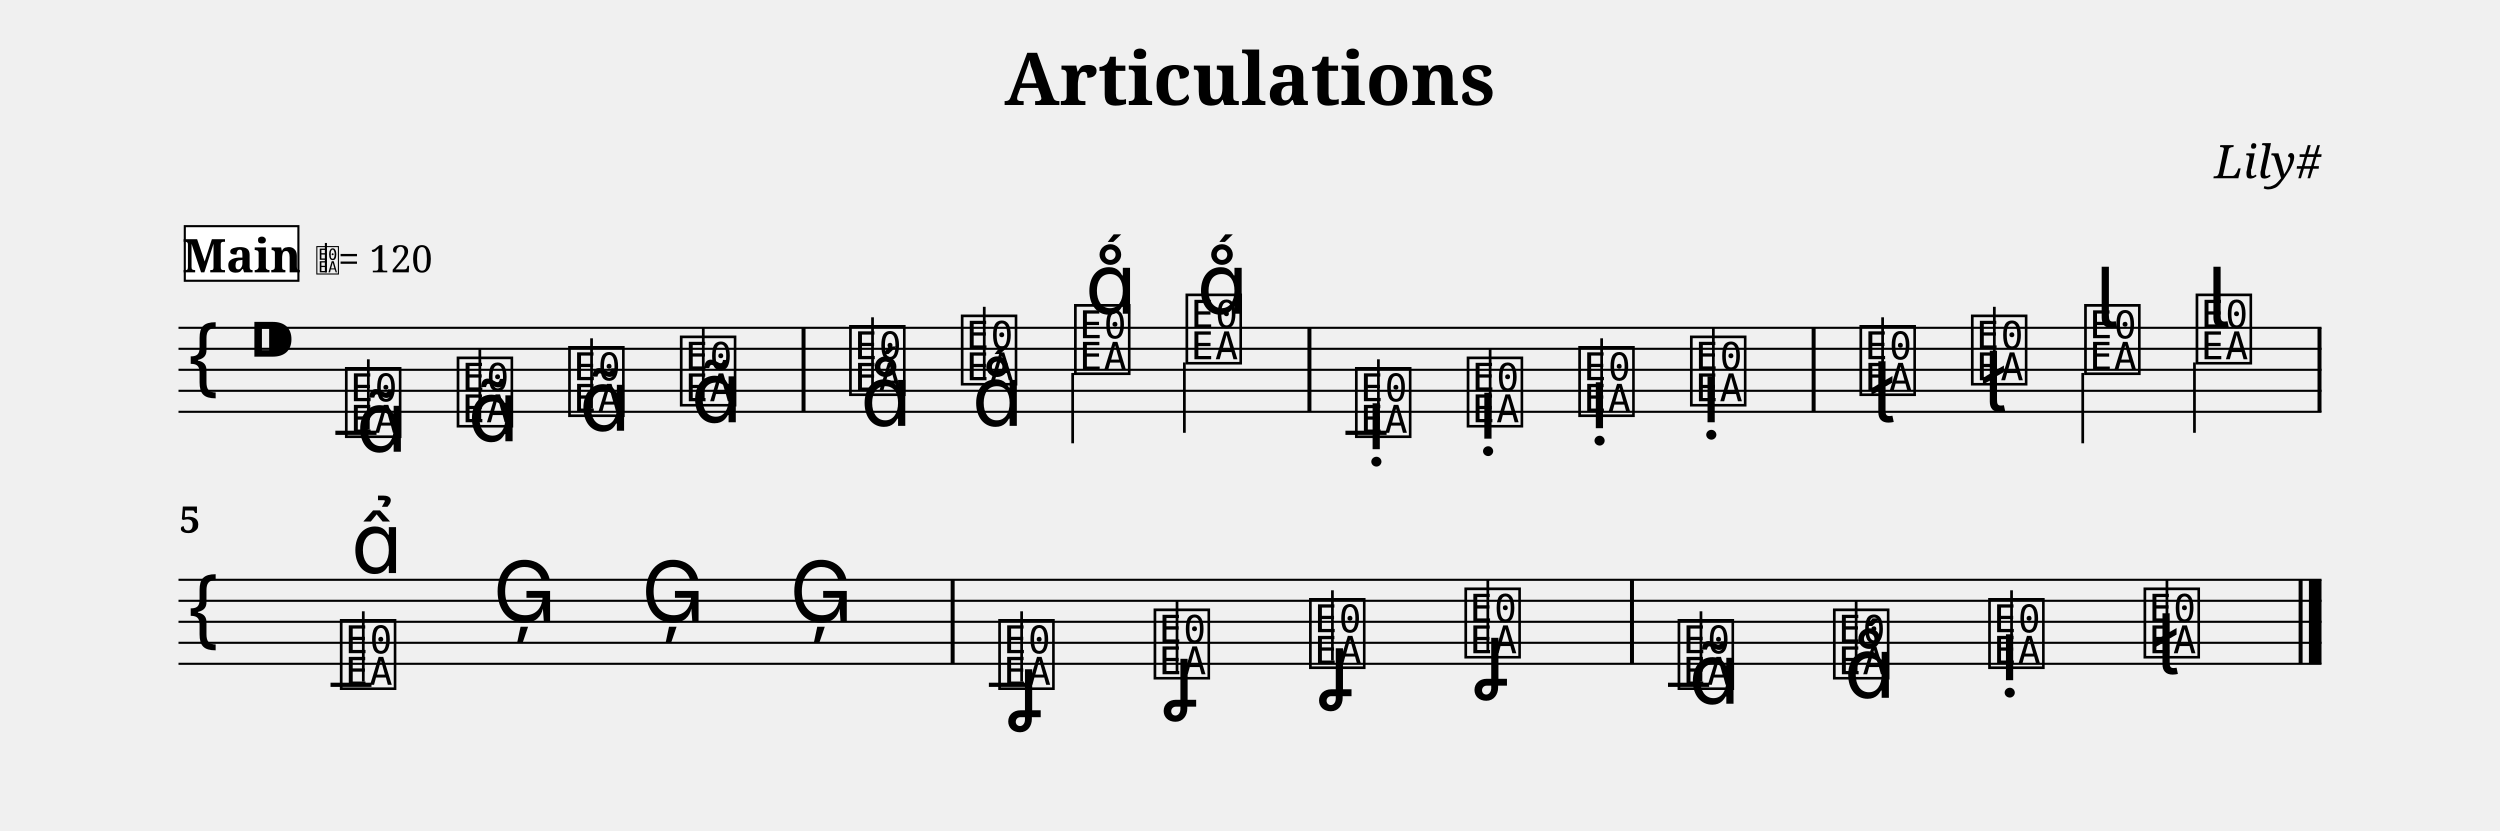
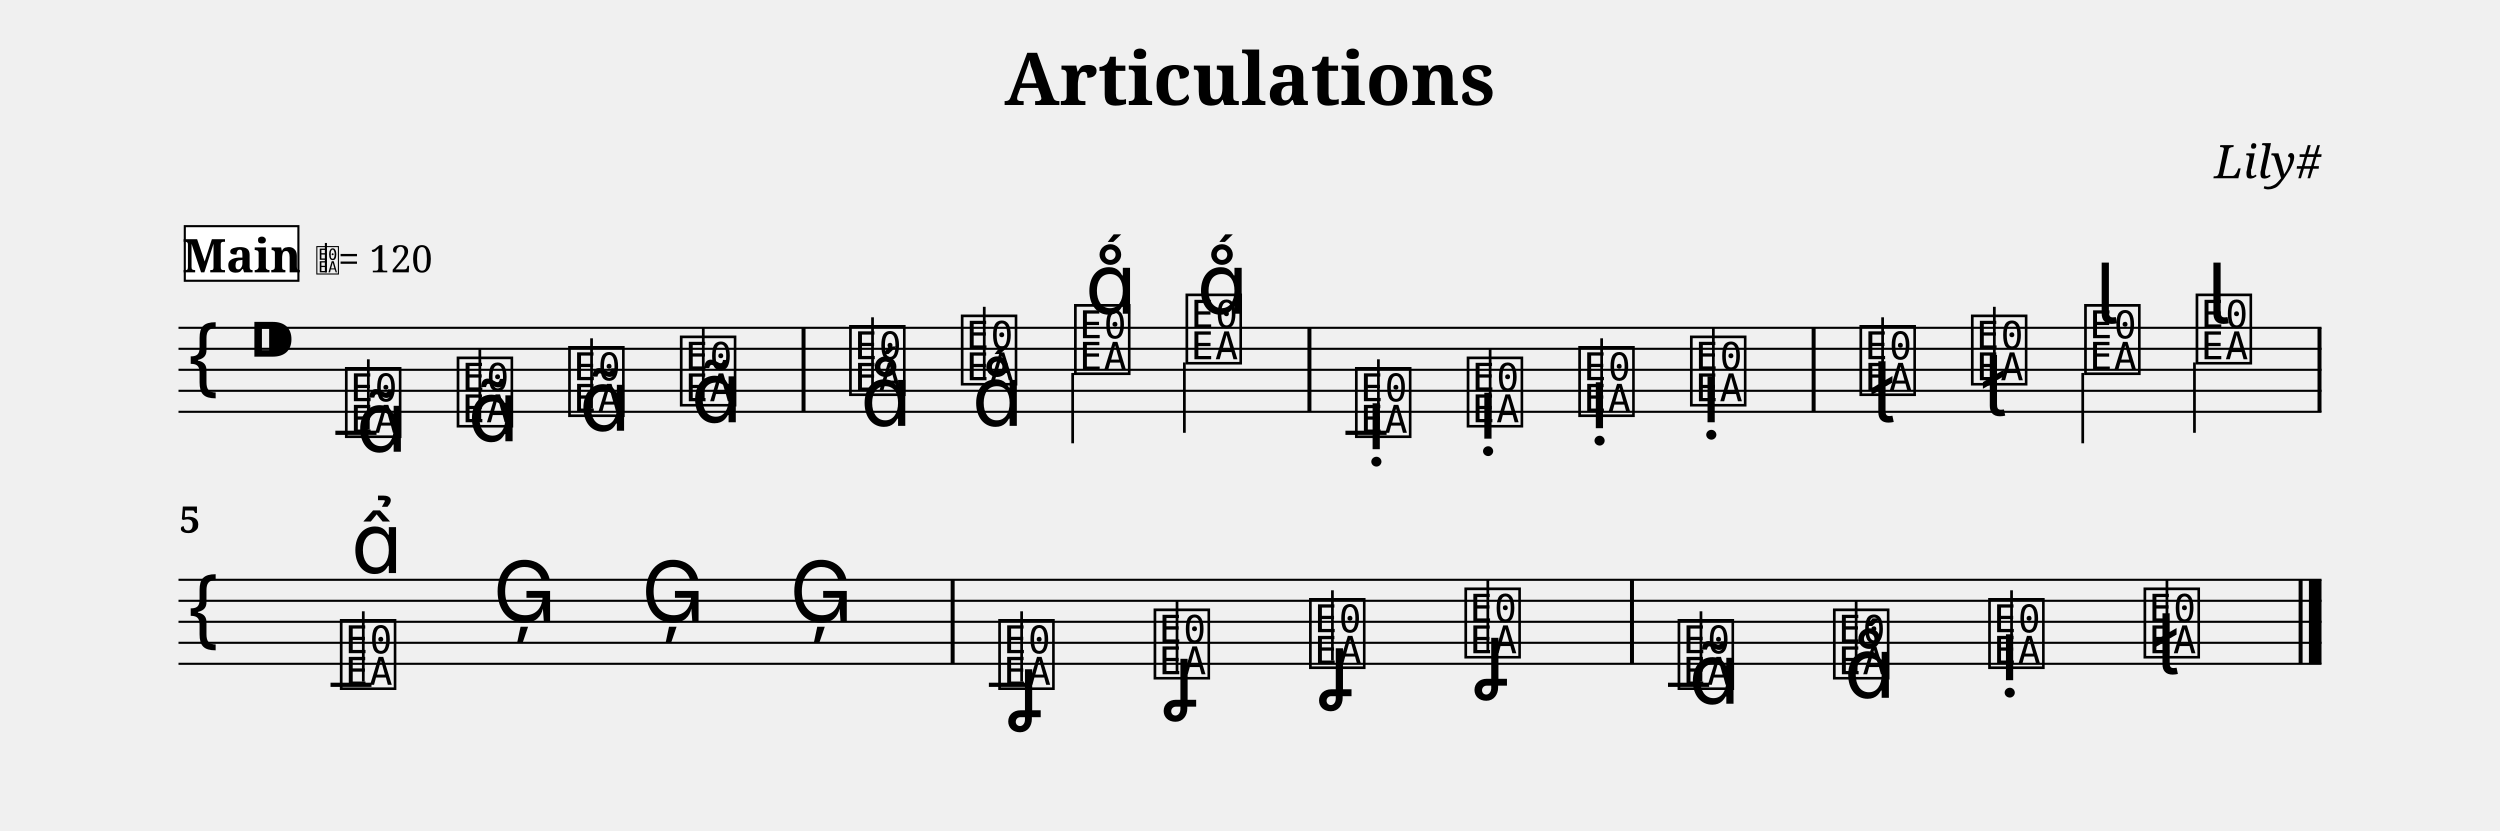
<svg xmlns="http://www.w3.org/2000/svg" width="1190.5" height="395.6" viewBox="0 0 119.05 39.56" font-family="serif">
  <style>
  @font-face { font-family: 'Emmentaler'; src: local('Emmentaler'); }
  .music { font-family: 'Emmentaler', serif; }
</style>
  <text x="59.52" y="5.00" font-size="3.49" font-weight="bold" text-anchor="middle" data-pos="95">Articulations</text>
  <text x="110.55" y="8.49" font-size="2.20" font-style="italic" text-anchor="end" data-pos="120">Lily#</text>
  <g transform="translate(8.50,0.00) scale(1,1)">
    <line x1="0.00" y1="15.61" x2="102.05" y2="15.61" stroke="#000000" stroke-width="0.100" />
    <line x1="0.00" y1="16.61" x2="102.05" y2="16.61" stroke="#000000" stroke-width="0.100" />
    <line x1="0.00" y1="17.61" x2="102.05" y2="17.61" stroke="#000000" stroke-width="0.100" />
    <line x1="0.00" y1="18.61" x2="102.05" y2="18.61" stroke="#000000" stroke-width="0.100" />
    <line x1="0.00" y1="19.61" x2="102.05" y2="19.61" stroke="#000000" stroke-width="0.100" />
    <text class="music" x="0.30" y="18.61" font-size="4.00"></text>
    <text class="music" x="3.30" y="17.61" font-size="4.00" data-pos="139"></text>
    <line x1="7.47" y1="20.61" x2="9.43" y2="20.61" stroke="#000000" stroke-width="0.200" />
    <line x1="55.57" y1="20.61" x2="57.53" y2="20.61" stroke="#000000" stroke-width="0.200" />
    <text class="music" x="7.80" y="20.61" font-size="4.00" data-pos="198"></text>
    <line x1="9.04" y1="20.46" x2="9.04" y2="17.11" stroke="#000000" stroke-width="0.130" />
    <text class="music" x="13.12" y="20.11" font-size="4.00" data-pos="212"></text>
    <line x1="14.35" y1="19.96" x2="14.35" y2="16.61" stroke="#000000" stroke-width="0.130" />
    <text class="music" x="18.43" y="19.61" font-size="4.00" data-pos="223"></text>
    <line x1="19.67" y1="19.46" x2="19.67" y2="16.11" stroke="#000000" stroke-width="0.130" />
    <text class="music" x="23.75" y="19.11" font-size="4.00" data-pos="234"></text>
    <line x1="24.99" y1="18.96" x2="24.99" y2="15.61" stroke="#000000" stroke-width="0.130" />
    <text class="music" x="31.81" y="18.61" font-size="4.00" data-pos="247"></text>
    <line x1="33.05" y1="18.46" x2="33.05" y2="15.11" stroke="#000000" stroke-width="0.130" />
    <text class="music" x="37.13" y="18.11" font-size="4.00" data-pos="259"></text>
    <line x1="38.37" y1="17.96" x2="38.37" y2="14.61" stroke="#000000" stroke-width="0.130" />
    <text class="music" x="42.52" y="17.61" font-size="4.00" data-pos="268"></text>
    <line x1="42.58" y1="17.76" x2="42.58" y2="21.11" stroke="#000000" stroke-width="0.130" />
    <text class="music" x="47.83" y="17.11" font-size="4.00" data-pos="277"></text>
    <line x1="47.90" y1="17.26" x2="47.90" y2="20.61" stroke="#000000" stroke-width="0.130" />
    <text class="music" x="55.90" y="20.61" font-size="4.00" data-pos="314"></text>
    <line x1="57.14" y1="20.46" x2="57.14" y2="17.11" stroke="#000000" stroke-width="0.130" />
    <text class="music" x="61.22" y="20.11" font-size="4.00" data-pos="326"></text>
    <line x1="62.46" y1="19.96" x2="62.46" y2="16.61" stroke="#000000" stroke-width="0.130" />
    <text class="music" x="66.53" y="19.61" font-size="4.00" data-pos="335"></text>
    <line x1="67.77" y1="19.46" x2="67.77" y2="16.11" stroke="#000000" stroke-width="0.130" />
    <text class="music" x="71.85" y="19.11" font-size="4.00" data-pos="344"></text>
    <line x1="73.09" y1="18.96" x2="73.09" y2="15.61" stroke="#000000" stroke-width="0.130" />
    <text class="music" x="79.92" y="18.61" font-size="4.00" data-pos="355"></text>
    <line x1="81.15" y1="18.46" x2="81.15" y2="15.11" stroke="#000000" stroke-width="0.130" />
    <text class="music" x="85.23" y="18.11" font-size="4.00" data-pos="368"></text>
    <line x1="86.47" y1="17.96" x2="86.47" y2="14.61" stroke="#000000" stroke-width="0.130" />
    <text class="music" x="90.62" y="17.61" font-size="4.00" data-pos="378"></text>
    <line x1="90.68" y1="17.76" x2="90.68" y2="21.11" stroke="#000000" stroke-width="0.130" />
    <text class="music" x="95.93" y="17.11" font-size="4.00" data-pos="388"></text>
    <line x1="96.00" y1="17.26" x2="96.00" y2="20.61" stroke="#000000" stroke-width="0.130" />
    <rect x="29.67" y="15.61" width="0.19" height="4.00" />
    <rect x="53.76" y="15.61" width="0.19" height="4.00" />
    <rect x="77.77" y="15.61" width="0.19" height="4.00" />
    <rect x="101.86" y="15.61" width="0.19" height="4.00" />
    <line x1="0.00" y1="27.61" x2="102.05" y2="27.61" stroke="#000000" stroke-width="0.100" />
    <line x1="0.00" y1="28.61" x2="102.05" y2="28.61" stroke="#000000" stroke-width="0.100" />
    <line x1="0.00" y1="29.61" x2="102.05" y2="29.61" stroke="#000000" stroke-width="0.100" />
    <line x1="0.00" y1="30.61" x2="102.05" y2="30.61" stroke="#000000" stroke-width="0.100" />
    <line x1="0.00" y1="31.61" x2="102.05" y2="31.61" stroke="#000000" stroke-width="0.100" />
    <text class="music" x="0.30" y="30.61" font-size="4.00"></text>
    <line x1="7.24" y1="32.61" x2="9.19" y2="32.61" stroke="#000000" stroke-width="0.200" />
    <line x1="38.59" y1="32.61" x2="40.54" y2="32.61" stroke="#000000" stroke-width="0.200" />
    <line x1="70.93" y1="32.61" x2="72.89" y2="32.61" stroke="#000000" stroke-width="0.200" />
    <text class="music" x="7.56" y="32.61" font-size="4.00" data-pos="427"></text>
    <line x1="8.80" y1="32.46" x2="8.80" y2="29.11" stroke="#000000" stroke-width="0.130" />
    <text class="music" x="14.96" y="29.61" font-size="4.00" data-pos="440"></text>
    <text class="music" x="22.03" y="29.61" font-size="4.00" data-pos="442"></text>
    <text class="music" x="29.09" y="29.61" font-size="4.00" data-pos="444"></text>
    <text class="music" x="38.91" y="32.61" font-size="4.00" data-pos="448"></text>
    <line x1="40.15" y1="32.46" x2="40.15" y2="29.11" stroke="#000000" stroke-width="0.130" />
    <text class="music" x="46.31" y="32.11" font-size="4.00" data-pos="461"></text>
    <line x1="47.55" y1="31.96" x2="47.55" y2="28.61" stroke="#000000" stroke-width="0.130" />
    <text class="music" x="53.71" y="31.61" font-size="4.00" data-pos="471"></text>
    <line x1="54.95" y1="31.46" x2="54.95" y2="28.11" stroke="#000000" stroke-width="0.130" />
    <text class="music" x="61.11" y="31.11" font-size="4.00" data-pos="481"></text>
    <line x1="62.35" y1="30.96" x2="62.35" y2="27.61" stroke="#000000" stroke-width="0.130" />
    <text class="music" x="71.26" y="32.61" font-size="4.00" data-pos="511"></text>
    <line x1="72.50" y1="32.46" x2="72.50" y2="29.11" stroke="#000000" stroke-width="0.130" />
    <text class="music" x="78.66" y="32.11" font-size="4.00" data-pos="567"></text>
    <line x1="79.89" y1="31.96" x2="79.89" y2="28.61" stroke="#000000" stroke-width="0.130" />
    <text class="music" x="86.05" y="31.61" font-size="4.00" data-pos="576"></text>
    <line x1="87.29" y1="31.46" x2="87.29" y2="28.11" stroke="#000000" stroke-width="0.130" />
    <text class="music" x="93.45" y="31.11" font-size="4.00" data-pos="585"></text>
    <line x1="94.69" y1="30.96" x2="94.69" y2="27.61" stroke="#000000" stroke-width="0.130" />
    <rect x="36.77" y="27.61" width="0.19" height="4.00" />
    <rect x="69.12" y="27.61" width="0.19" height="4.00" />
    <rect x="100.96" y="27.61" width="0.19" height="4.00" />
    <rect x="101.45" y="27.61" width="0.60" height="4.00" />
    <text class="music" x="8.45" y="21.51" font-size="4.00" data-pos="202"></text>
    <text class="music" x="13.77" y="21.01" font-size="4.00" data-pos="213"></text>
    <text class="music" x="19.08" y="20.51" font-size="4.00" data-pos="224"></text>
    <text class="music" x="24.40" y="20.11" font-size="4.00" data-pos="235"></text>
    <text class="music" x="32.47" y="20.28" font-size="4.00" data-pos="251"></text>
    <text class="music" x="37.78" y="20.28" font-size="4.00" data-pos="260"></text>
    <text class="music" x="43.17" y="14.94" font-size="4.00" data-pos="269"></text>
    <text class="music" x="48.49" y="14.94" font-size="4.00" data-pos="278"></text>
    <text class="music" x="56.55" y="21.39" font-size="4.00" data-pos="318"></text>
    <text class="music" x="61.87" y="20.89" font-size="4.00" data-pos="327"></text>
    <text class="music" x="67.18" y="20.39" font-size="4.00" data-pos="336"></text>
    <text class="music" x="72.50" y="20.11" font-size="4.00" data-pos="345"></text>
    <text class="music" x="80.57" y="20.11" font-size="4.00" data-pos="359"></text>
-     <text class="music" x="85.88" y="19.61" font-size="4.00" data-pos="369"></text>
-     <text class="music" x="91.27" y="15.61" font-size="4.00" data-pos="379"></text>
-     <text class="music" x="96.59" y="15.61" font-size="4.00" data-pos="389"></text>
+     <text class="music" x="85.88" y="19.81" font-size="4.00" data-pos="369"></text>
+     <text class="music" x="91.27" y="15.41" font-size="4.00" data-pos="379"></text>
+     <text class="music" x="96.59" y="15.41" font-size="4.00" data-pos="389"></text>
    <text class="music" x="8.22" y="27.29" font-size="4.00" data-pos="431"></text>
    <text class="music" x="39.56" y="34.06" font-size="4.00" data-pos="452"></text>
    <text class="music" x="46.96" y="33.56" font-size="4.00" data-pos="462"></text>
    <text class="music" x="54.36" y="33.06" font-size="4.00" data-pos="472"></text>
    <text class="music" x="61.76" y="32.56" font-size="4.00" data-pos="482"></text>
    <text class="music" x="71.91" y="33.51" font-size="4.00" data-pos="557"></text>
    <text class="music" x="79.31" y="33.23" font-size="4.00" data-pos="568"></text>
    <text class="music" x="86.71" y="32.39" font-size="4.00" data-pos="577"></text>
    <text class="music" x="94.10" y="32.11" font-size="4.00" data-pos="586"></text>
    <text x="0.05" y="25.37" font-size="1.75" font-weight="bold">5</text>
    <rect x="0.30" y="10.77" width="5.41" height="2.60" fill="#FFFFFF" stroke="#000000" stroke-width="0.100" data-pos="600" />
    <text x="3.01" y="12.97" font-size="2.20" font-weight="bold" text-anchor="middle" data-pos="600">Main</text>
    <text class="music" x="6.51" y="12.97" font-size="1.60" data-pos="0"></text>
    <line x1="7.02" y1="12.97" x2="7.02" y2="11.57" stroke="#000000" stroke-width="0.100" data-pos="0" />
    <text x="7.61" y="12.97" font-size="1.80" data-pos="0">= 120</text>
  </g>
</svg>
